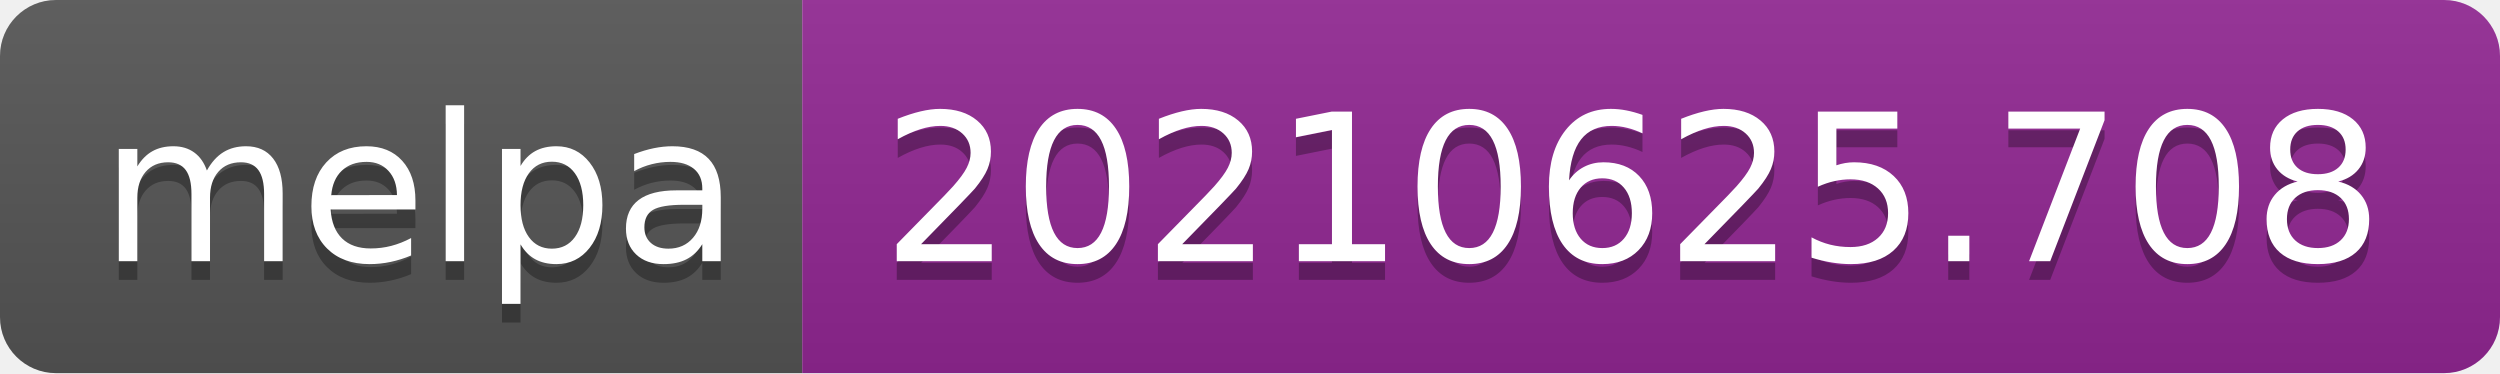
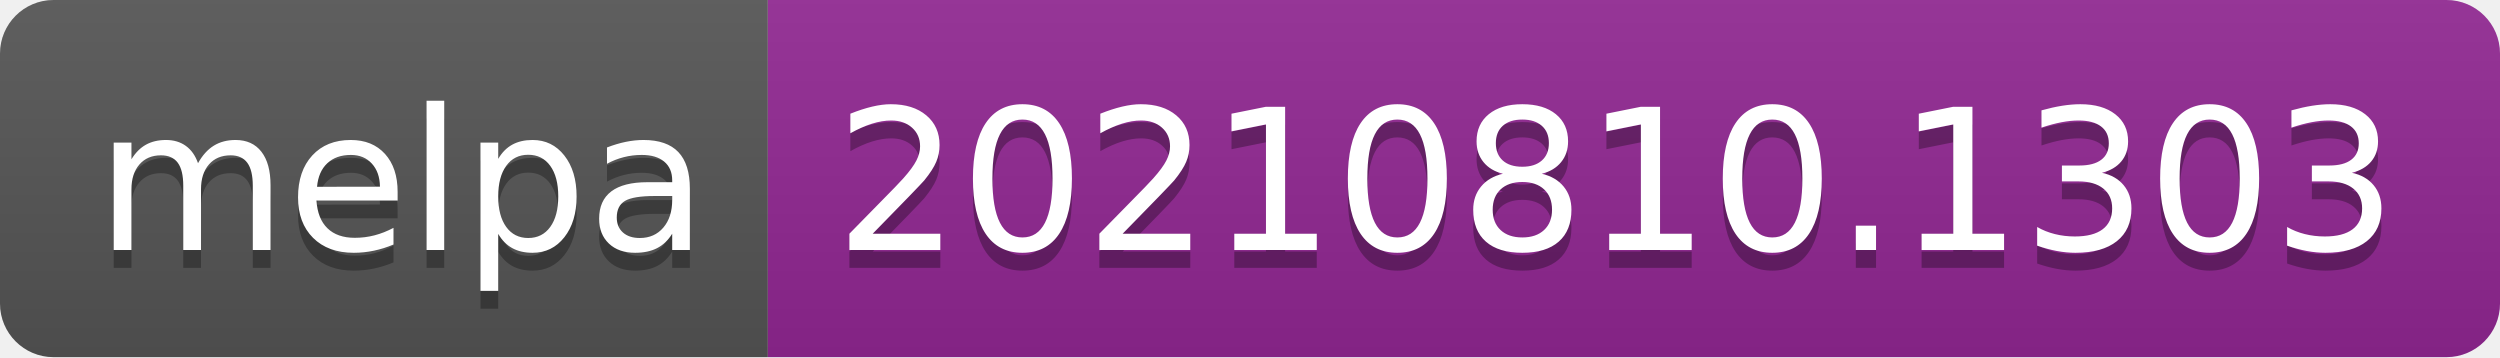
- <svg xmlns="http://www.w3.org/2000/svg" width="134" height="20" role="img" aria-label="melpa: 20210625.708">
+ <svg xmlns="http://www.w3.org/2000/svg" width="140" height="20" role="img" aria-label="melpa: 20210810.1303">
  <linearGradient id="s" x2="0" y2="100%">
    <stop offset="0" stop-color="#bbb" stop-opacity=".1" />
    <stop offset="1" stop-opacity=".1" />
  </linearGradient>
  <clipPath id="r">
-     <rect width="134" height="20" rx="3" fill="#fff" />
+     <rect width="140" height="20" rx="3" fill="#fff" />
  </clipPath>
  <g clip-path="url(#r)">
    <rect width="43" height="20" fill="#555" />
-     <rect x="43" width="91" height="20" fill="#922793" />
-     <rect width="134" height="20" fill="url(#s)" />
+     <rect x="43" width="97" height="20" fill="#922793" />
+     <rect width="140" height="20" fill="url(#s)" />
  </g>
  <g fill="#fff" text-anchor="middle" font-family="Verdana,Geneva,DejaVu Sans,sans-serif" text-rendering="geometricPrecision" font-size="110">
    <text aria-hidden="true" x="225" y="150" fill="#010101" fill-opacity=".3" transform="scale(.1)" textLength="330">melpa</text>
    <text x="225" y="140" transform="scale(.1)" fill="#fff" textLength="330">melpa</text>
-     <text aria-hidden="true" x="875" y="150" fill="#010101" fill-opacity=".3" transform="scale(.1)" textLength="810">20210625.708</text>
-     <text x="875" y="140" transform="scale(.1)" fill="#fff" textLength="810">20210625.708</text>
+     <text aria-hidden="true" x="905" y="150" fill="#010101" fill-opacity=".3" transform="scale(.1)" textLength="870">20210810.1303</text>
+     <text x="905" y="140" transform="scale(.1)" fill="#fff" textLength="870">20210810.1303</text>
  </g>
</svg>
